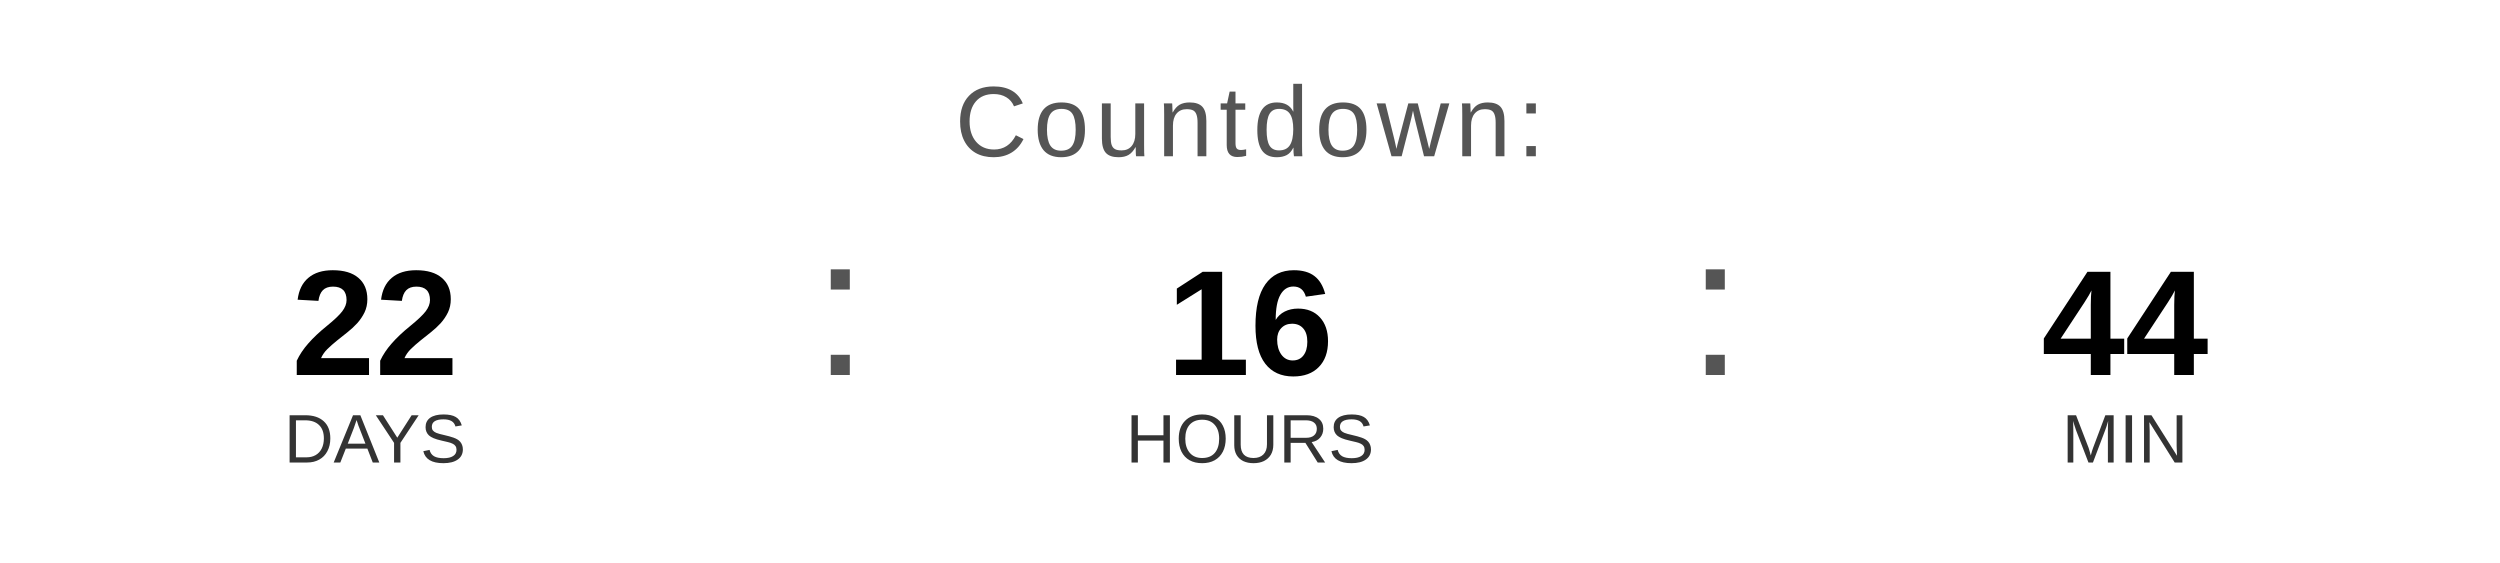
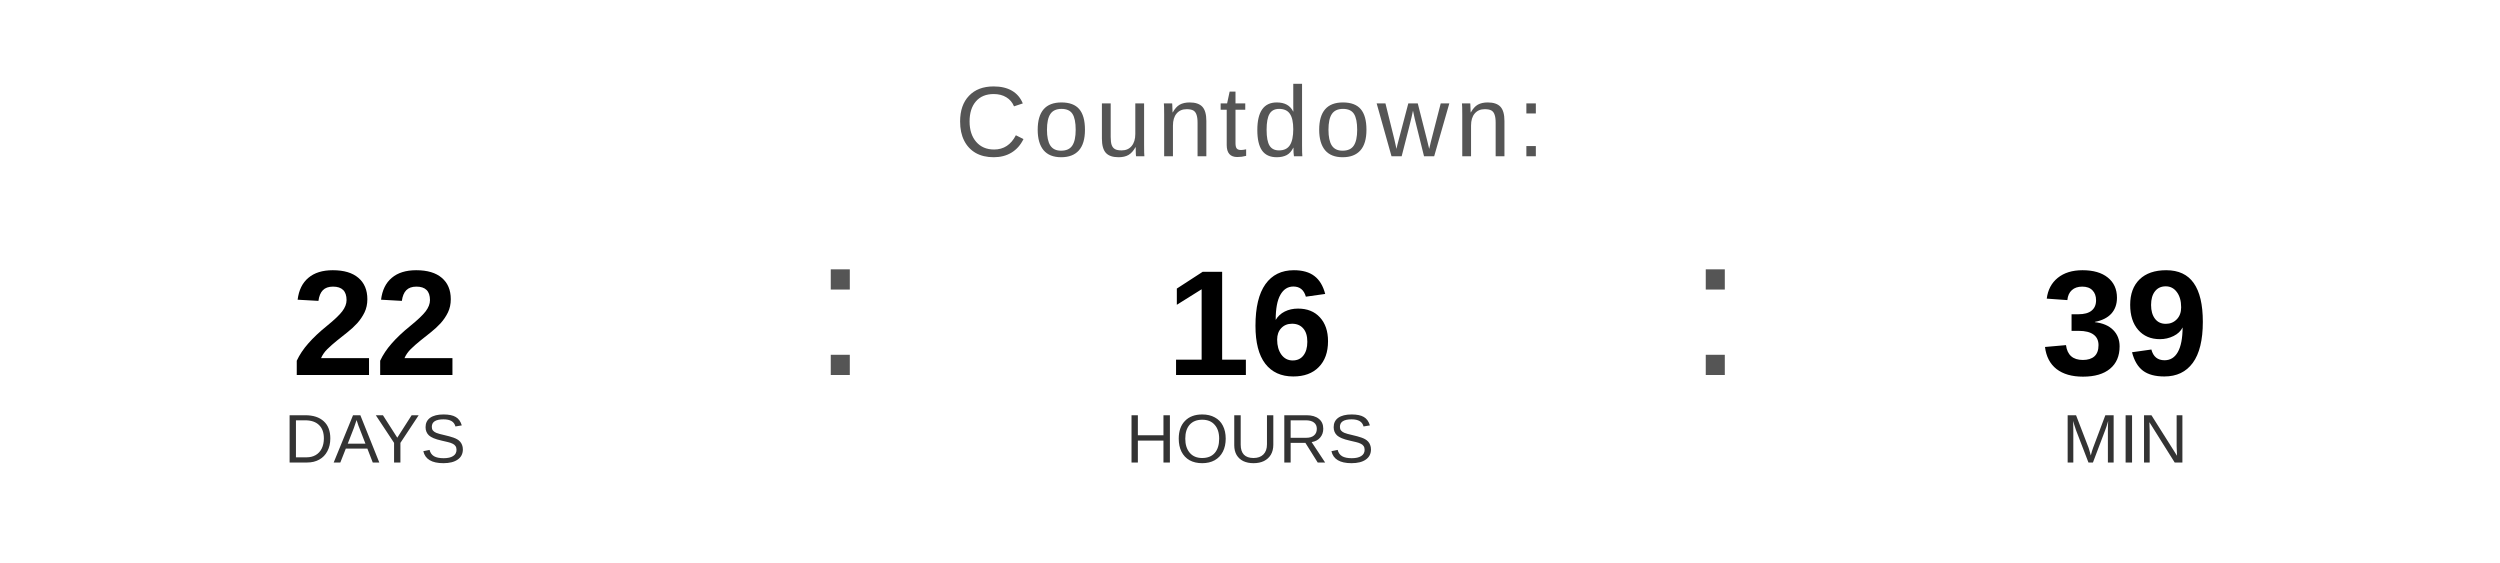
<svg xmlns="http://www.w3.org/2000/svg" width="400" height="90" viewBox="0 0 400 90">
  <text x="200" y="25" font-family="Arial, Helvetica, sans-serif" font-size="16" fill="#555555" text-anchor="middle" letter-spacing="1">
    Countdown:
  </text>
  <text x="60" y="60" font-family="Arial, Helvetica, sans-serif" font-size="24" font-weight="bold" fill="#000000" text-anchor="middle">22</text>
  <text x="60" y="74" font-family="Arial, Helvetica, sans-serif" font-size="11" fill="#333333" text-anchor="middle">DAYS</text>
  <text x="130" y="60" font-family="Arial, sans-serif" font-size="32" fill="#555555">:</text>
  <text x="200" y="60" font-family="Arial, Helvetica, sans-serif" font-size="24" font-weight="bold" fill="#000000" text-anchor="middle">16</text>
  <text x="200" y="74" font-family="Arial, Helvetica, sans-serif" font-size="11" fill="#333333" text-anchor="middle">HOURS</text>
  <text x="270" y="60" font-family="Arial, sans-serif" font-size="32" fill="#555555">:</text>
-   <text x="340" y="60" font-family="Arial, Helvetica, sans-serif" font-size="24" font-weight="bold" fill="#000000" text-anchor="middle">44</text>
+   <text x="340" y="60" font-family="Arial, Helvetica, sans-serif" font-size="24" font-weight="bold" fill="#000000" text-anchor="middle">39</text>
  <text x="340" y="74" font-family="Arial, Helvetica, sans-serif" font-size="11" fill="#333333" text-anchor="middle">MIN</text>
</svg>
